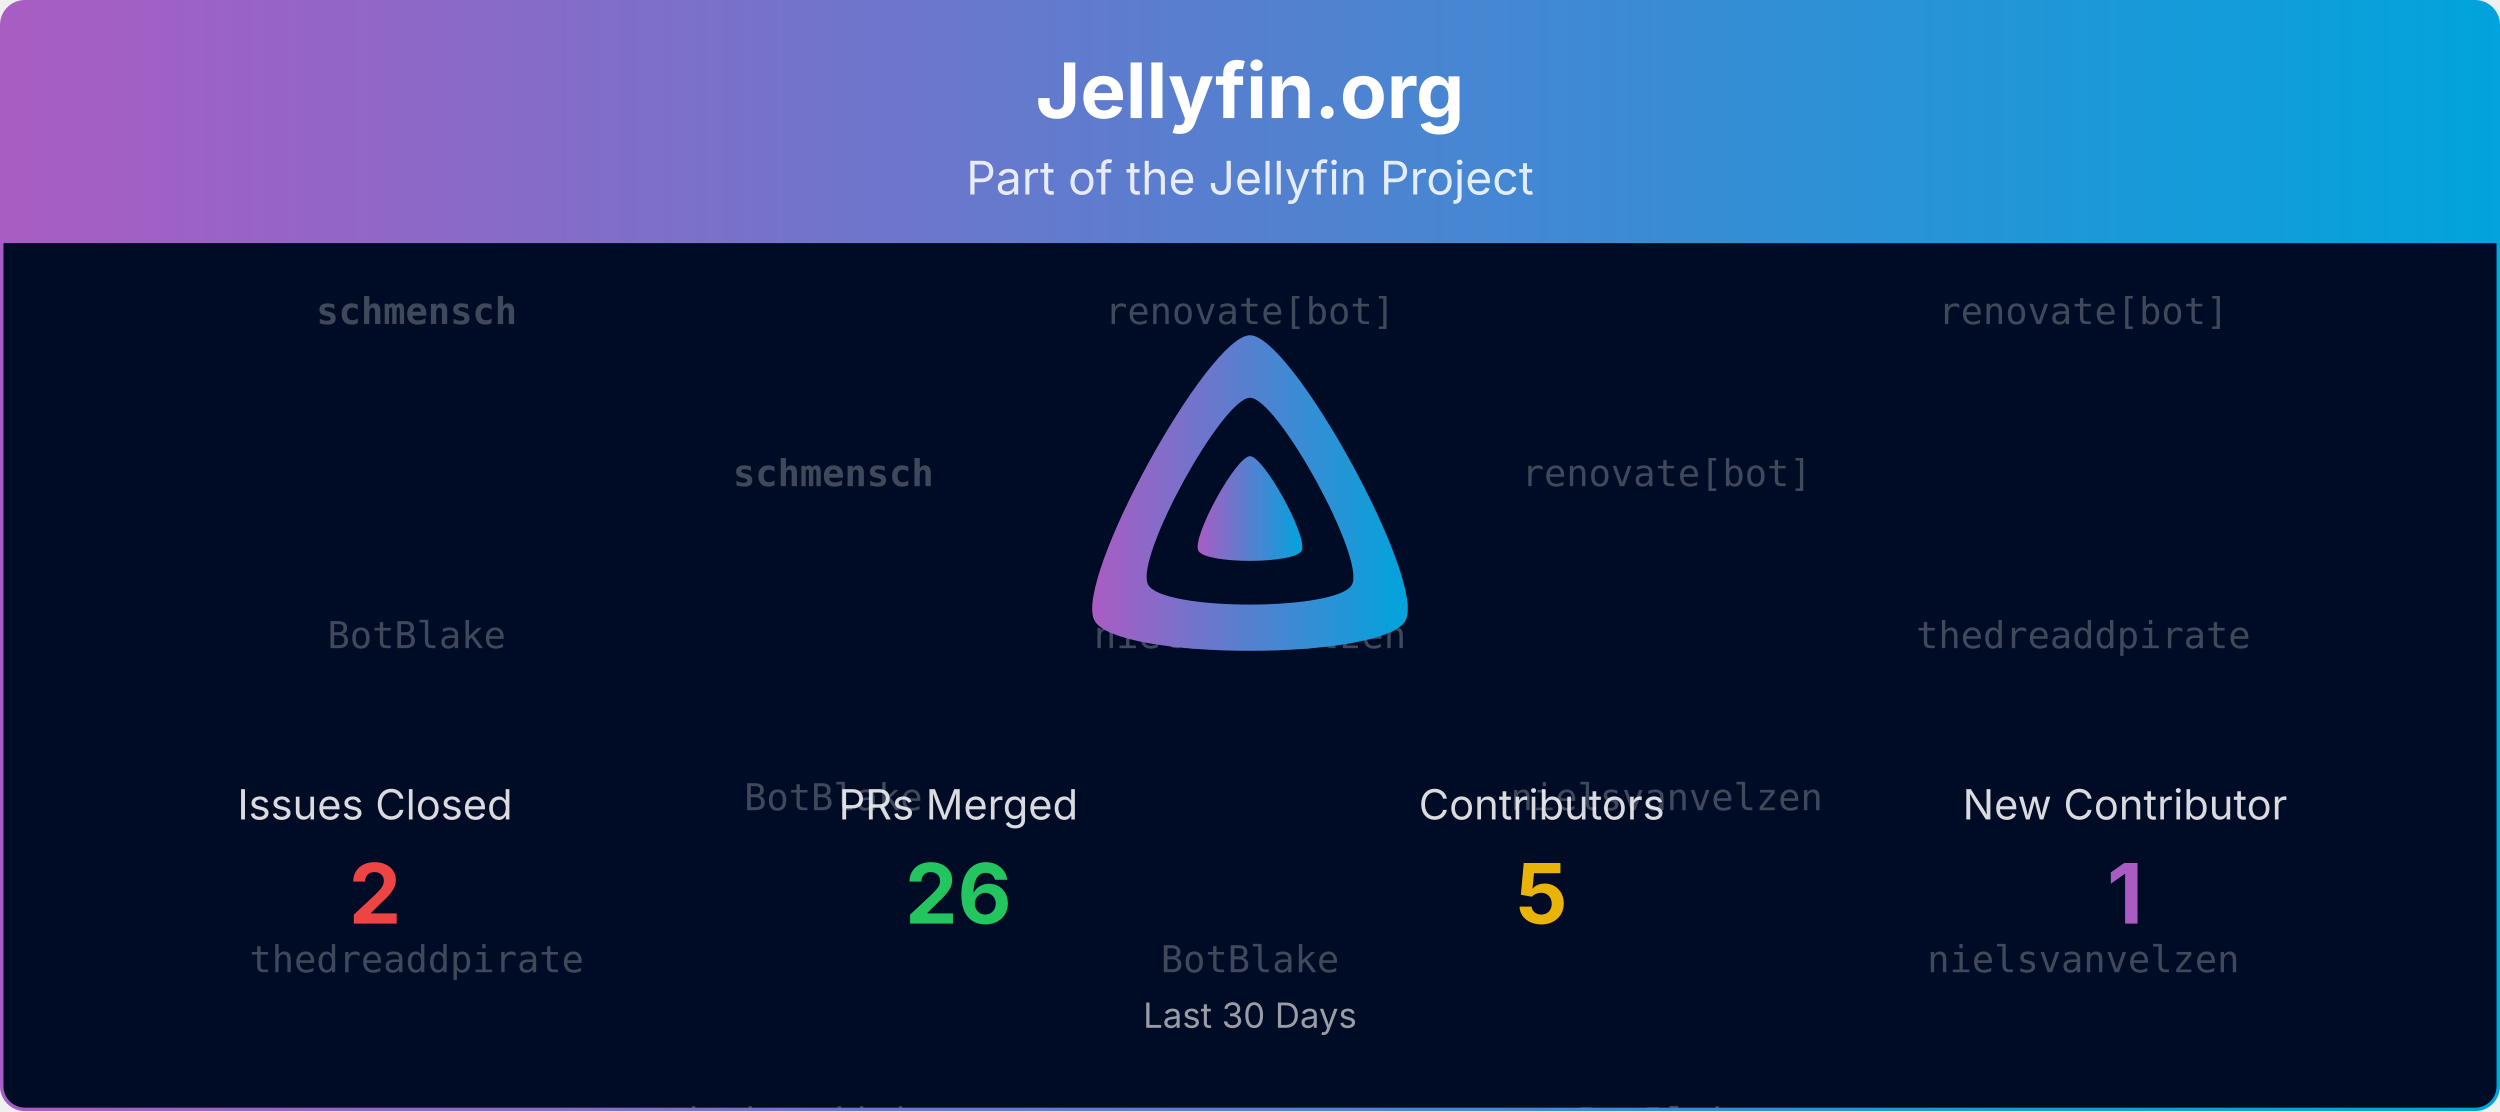
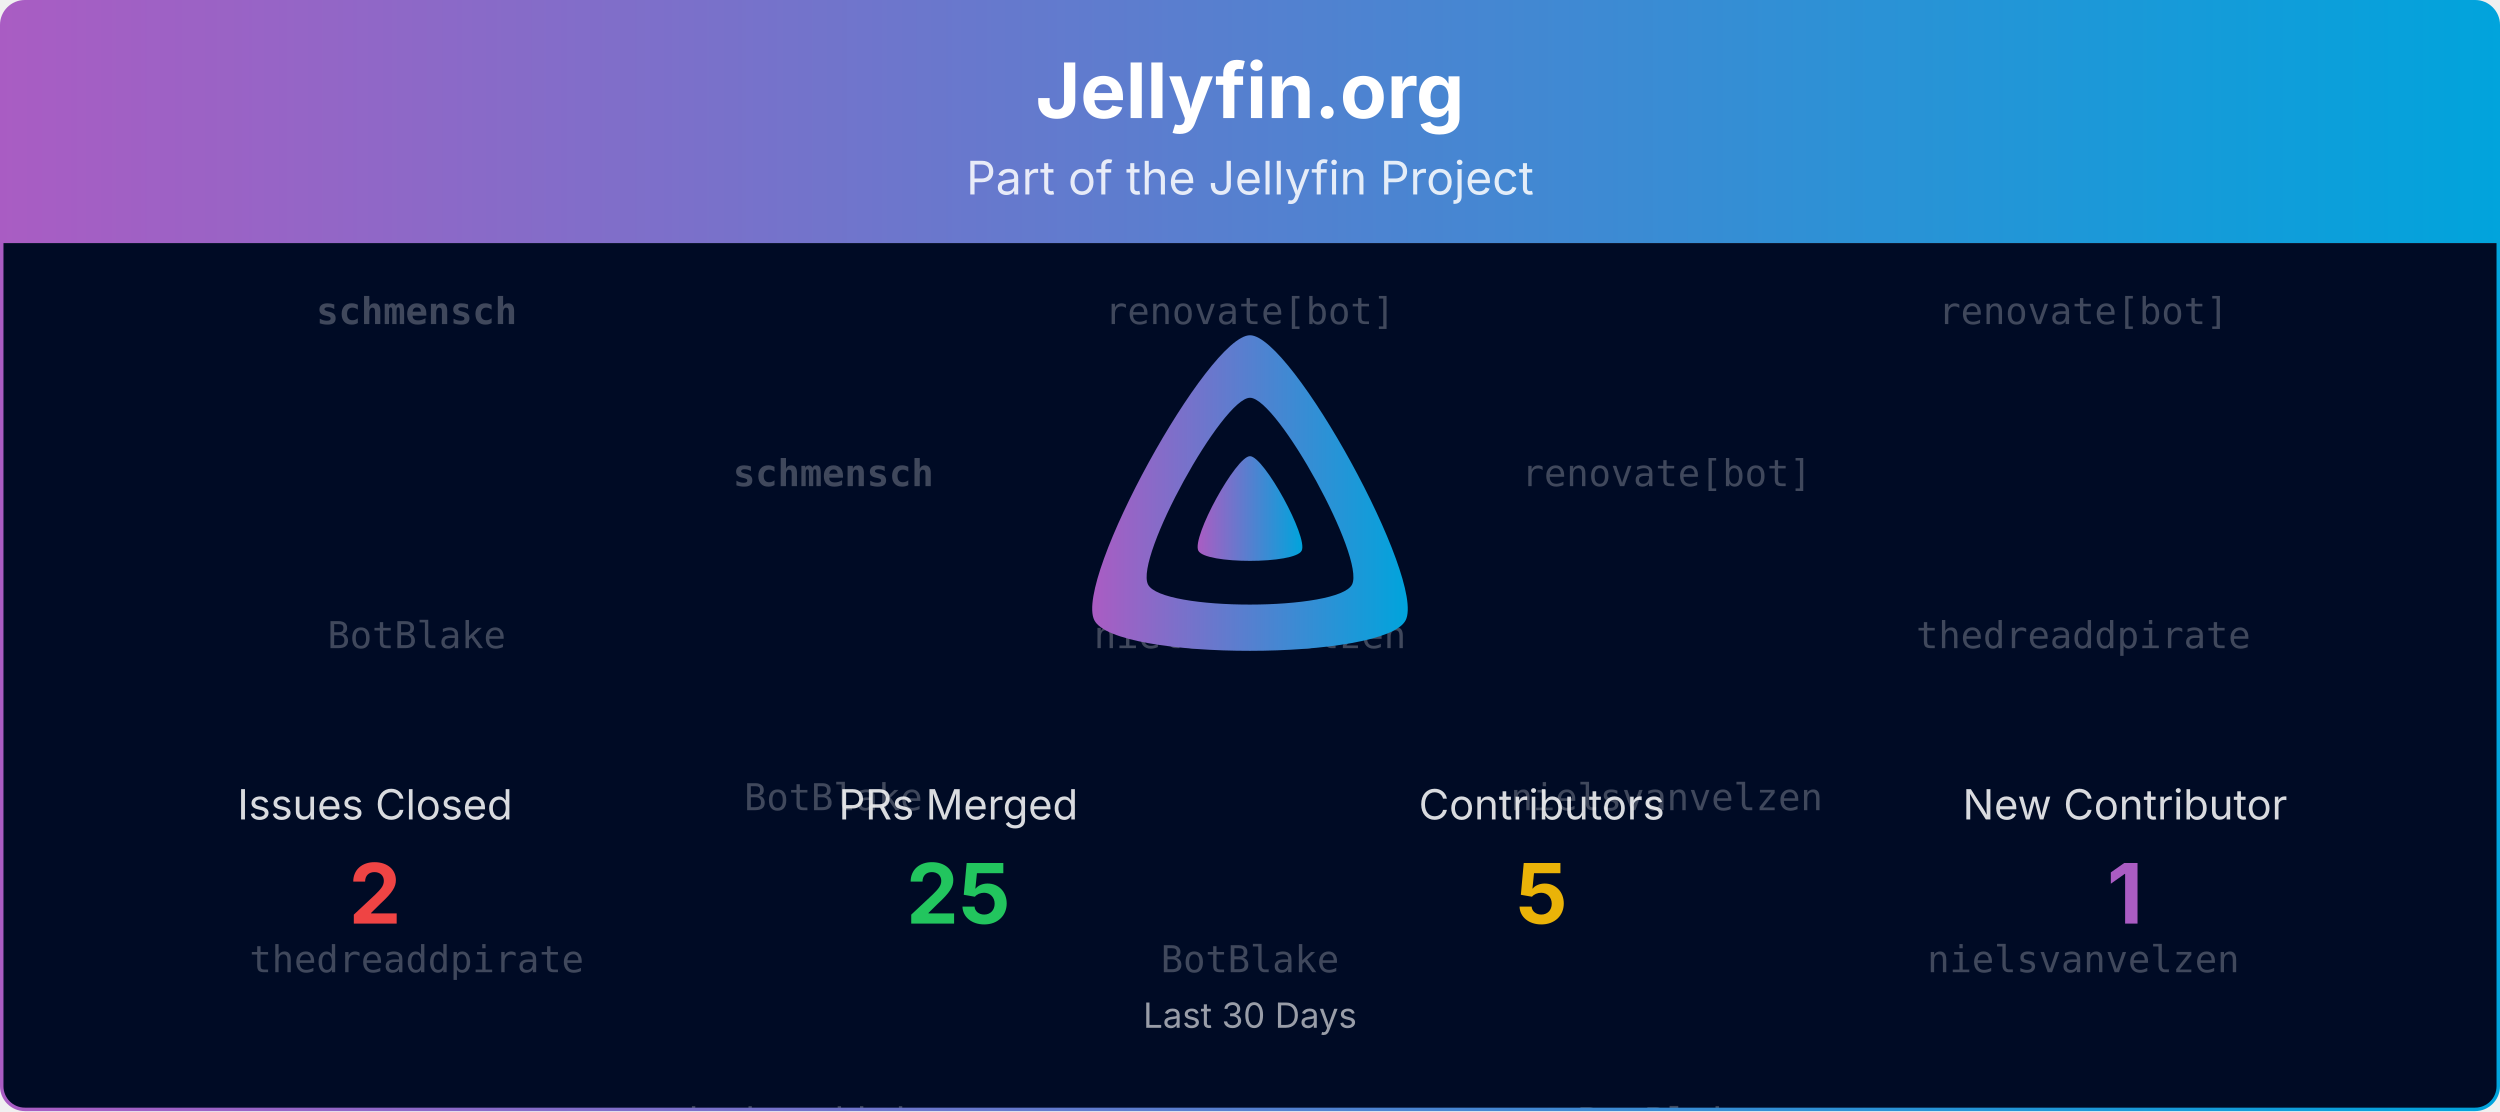
<svg xmlns="http://www.w3.org/2000/svg" viewBox="0 0 1080 480" width="100%" role="img" aria-label="Jellyfin.org">
  <defs>
    <linearGradient id="banner-jellyfin.org-grad" x1="0" y1="0" x2="1" y2="0">
      <stop offset="0%" stop-color="#AA5CC3" />
      <stop offset="100%" stop-color="#00A4DC" />
    </linearGradient>
    <clipPath id="banner-jellyfin.org-grad-clip">
      <rect x="0.75" y="0.75" width="1078.5" height="478.5" rx="10" ry="10" />
    </clipPath>
  </defs>
  <defs>
    <clipPath id="banner-jellyfin.org-grad-rain-clip">
      <rect x="0.75" y="105" width="1078.5" height="374.25" />
    </clipPath>
  </defs>
  <g clip-path="url(#banner-jellyfin.org-grad-clip)">
    <path d="M0.75,10.75 A10.0,10.0 0 0 1 10.75,0.75 L1069.25,0.75 A10.0,10.0 0 0 1 1079.25,10.75 L1079.25,105.00 L0.75,105.00 Z" fill="url(#banner-jellyfin.org-grad)" />
    <text x="540.0" y="51" text-anchor="middle" font-size="33" font-weight="700" font-family="Plus Jakarta Sans, system-ui, -apple-system, Segoe UI, sans-serif" fill="#ffffff">Jellyfin.org</text>
    <text x="540.0" y="84" text-anchor="middle" font-size="20" font-family="Plus Jakarta Sans, system-ui, -apple-system, Segoe UI, sans-serif" fill="#ffffff" opacity="0.85">Part of the Jellyfin Project</text>
    <rect x="0.75" y="105" width="1078.5" height="374.25" fill="#000b25" />
    <g opacity="0.25" clip-path="url(#banner-jellyfin.org-grad-rain-clip)" font-family="ui-monospace, SFMono-Regular, Menlo, Consolas, monospace" font-size="16" fill="#ffffff" text-anchor="middle">
      <g transform="translate(180.00,105)">
        <g>
          <animateTransform attributeName="transform" type="translate" values="0,-420;0,0" dur="10.00s" begin="-0.00s" repeatCount="indefinite" />
          <text y="35.0" font-weight="700">schmensch</text>
          <text y="175.0">BotBlake</text>
          <text y="315.0">thedreaddpirate</text>
          <text y="455.0" font-weight="700">schmensch</text>
          <text y="595.0">BotBlake</text>
          <text y="735.0">thedreaddpirate</text>
        </g>
      </g>
      <g transform="translate(540.00,105)">
        <g>
          <animateTransform attributeName="transform" type="translate" values="0,-420;0,0" dur="10.00s" begin="-1.91s" repeatCount="indefinite" />
          <text y="35.0">renovate[bot]</text>
          <text y="175.0">nielsvanvelzen</text>
          <text y="315.0">BotBlake</text>
          <text y="455.0">renovate[bot]</text>
          <text y="595.0">nielsvanvelzen</text>
          <text y="735.0">BotBlake</text>
        </g>
      </g>
      <g transform="translate(900.00,105)">
        <g>
          <animateTransform attributeName="transform" type="translate" values="0,-420;0,0" dur="10.00s" begin="-3.82s" repeatCount="indefinite" />
          <text y="35.0">renovate[bot]</text>
          <text y="175.0">thedreaddpirate</text>
          <text y="315.0">nielsvanvelzen</text>
          <text y="455.0">renovate[bot]</text>
          <text y="595.0">thedreaddpirate</text>
          <text y="735.0">nielsvanvelzen</text>
        </g>
      </g>
      <g transform="translate(360.00,105)">
        <g>
          <animateTransform attributeName="transform" type="translate" values="0,-420;0,0" dur="10.00s" begin="-5.73s" repeatCount="indefinite" />
          <text y="105.0" font-weight="700">schmensch</text>
          <text y="245.0">BotBlake</text>
          <text y="385.0">thedreaddpirate</text>
          <text y="525.0" font-weight="700">schmensch</text>
          <text y="665.0">BotBlake</text>
          <text y="805.0">thedreaddpirate</text>
        </g>
      </g>
      <g transform="translate(720.00,105)">
        <g>
          <animateTransform attributeName="transform" type="translate" values="0,-420;0,0" dur="10.00s" begin="-7.64s" repeatCount="indefinite" />
          <text y="105.0">renovate[bot]</text>
          <text y="245.0">nielsvanvelzen</text>
          <text y="385.0">BotBlake</text>
          <text y="525.0">renovate[bot]</text>
          <text y="665.0">nielsvanvelzen</text>
          <text y="805.0">BotBlake</text>
        </g>
      </g>
    </g>
    <g transform="translate(465.00,138.00) scale(0.29297)">
      <path fill="url(#banner-jellyfin.org-grad)" fill-rule="evenodd" d="M256,23.3c-61.6,0-259.8,359.4-229.6,420.1s429.3,60,459.2,0S317.6,23.3,256,23.3zM406.5,390.8c-19.6,39.3-281.1,39.8-300.9,0s110.1-275.3,150.4-275.3S426.1,351.4,406.5,390.8z" />
      <path fill="url(#banner-jellyfin.org-grad)" d="M256,201.6c-20.4,0-86.2,119.3-76.2,139.4s142.5,19.9,152.4,0S276.5,201.6,256,201.6z" />
    </g>
    <text x="162.0" y="354.0" text-anchor="middle" font-size="18" font-family="Plus Jakarta Sans, system-ui, -apple-system, Segoe UI, sans-serif" fill="#ffffff" opacity="0.85">Issues Closed</text>
    <text x="162.0" y="399.0" text-anchor="middle" font-size="36" font-weight="700" font-family="Plus Jakarta Sans, system-ui, -apple-system, Segoe UI, sans-serif" fill="#ef4444">2</text>
    <text x="414.0" y="354.0" text-anchor="middle" font-size="18" font-family="Plus Jakarta Sans, system-ui, -apple-system, Segoe UI, sans-serif" fill="#ffffff" opacity="0.85">PRs Merged</text>
-     <text x="414.0" y="399.0" text-anchor="middle" font-size="36" font-weight="700" font-family="Plus Jakarta Sans, system-ui, -apple-system, Segoe UI, sans-serif" fill="#22c55e">26</text>
+     <text x="414.0" y="399.0" text-anchor="middle" font-size="36" font-weight="700" font-family="Plus Jakarta Sans, system-ui, -apple-system, Segoe UI, sans-serif" fill="#22c55e">25</text>
    <text x="666.0" y="354.0" text-anchor="middle" font-size="18" font-family="Plus Jakarta Sans, system-ui, -apple-system, Segoe UI, sans-serif" fill="#ffffff" opacity="0.85">Contributors</text>
    <text x="666.0" y="399.0" text-anchor="middle" font-size="36" font-weight="700" font-family="Plus Jakarta Sans, system-ui, -apple-system, Segoe UI, sans-serif" fill="#eab308">5</text>
    <text x="918.0" y="354.0" text-anchor="middle" font-size="18" font-family="Plus Jakarta Sans, system-ui, -apple-system, Segoe UI, sans-serif" fill="#ffffff" opacity="0.85">New Contributor</text>
    <text x="918.0" y="399.0" text-anchor="middle" font-size="36" font-weight="700" font-family="Plus Jakarta Sans, system-ui, -apple-system, Segoe UI, sans-serif" fill="#AA5CC3">1</text>
    <text x="540.0" y="444.0" text-anchor="middle" font-size="15" font-family="Plus Jakarta Sans, system-ui, -apple-system, Segoe UI, sans-serif" fill="#ffffff" opacity="0.6">Last 30 Days</text>
  </g>
  <rect x="0.75" y="0.75" width="1078.5" height="478.5" rx="10" ry="10" fill="none" stroke="url(#banner-jellyfin.org-grad)" stroke-width="1.5" />
</svg>
